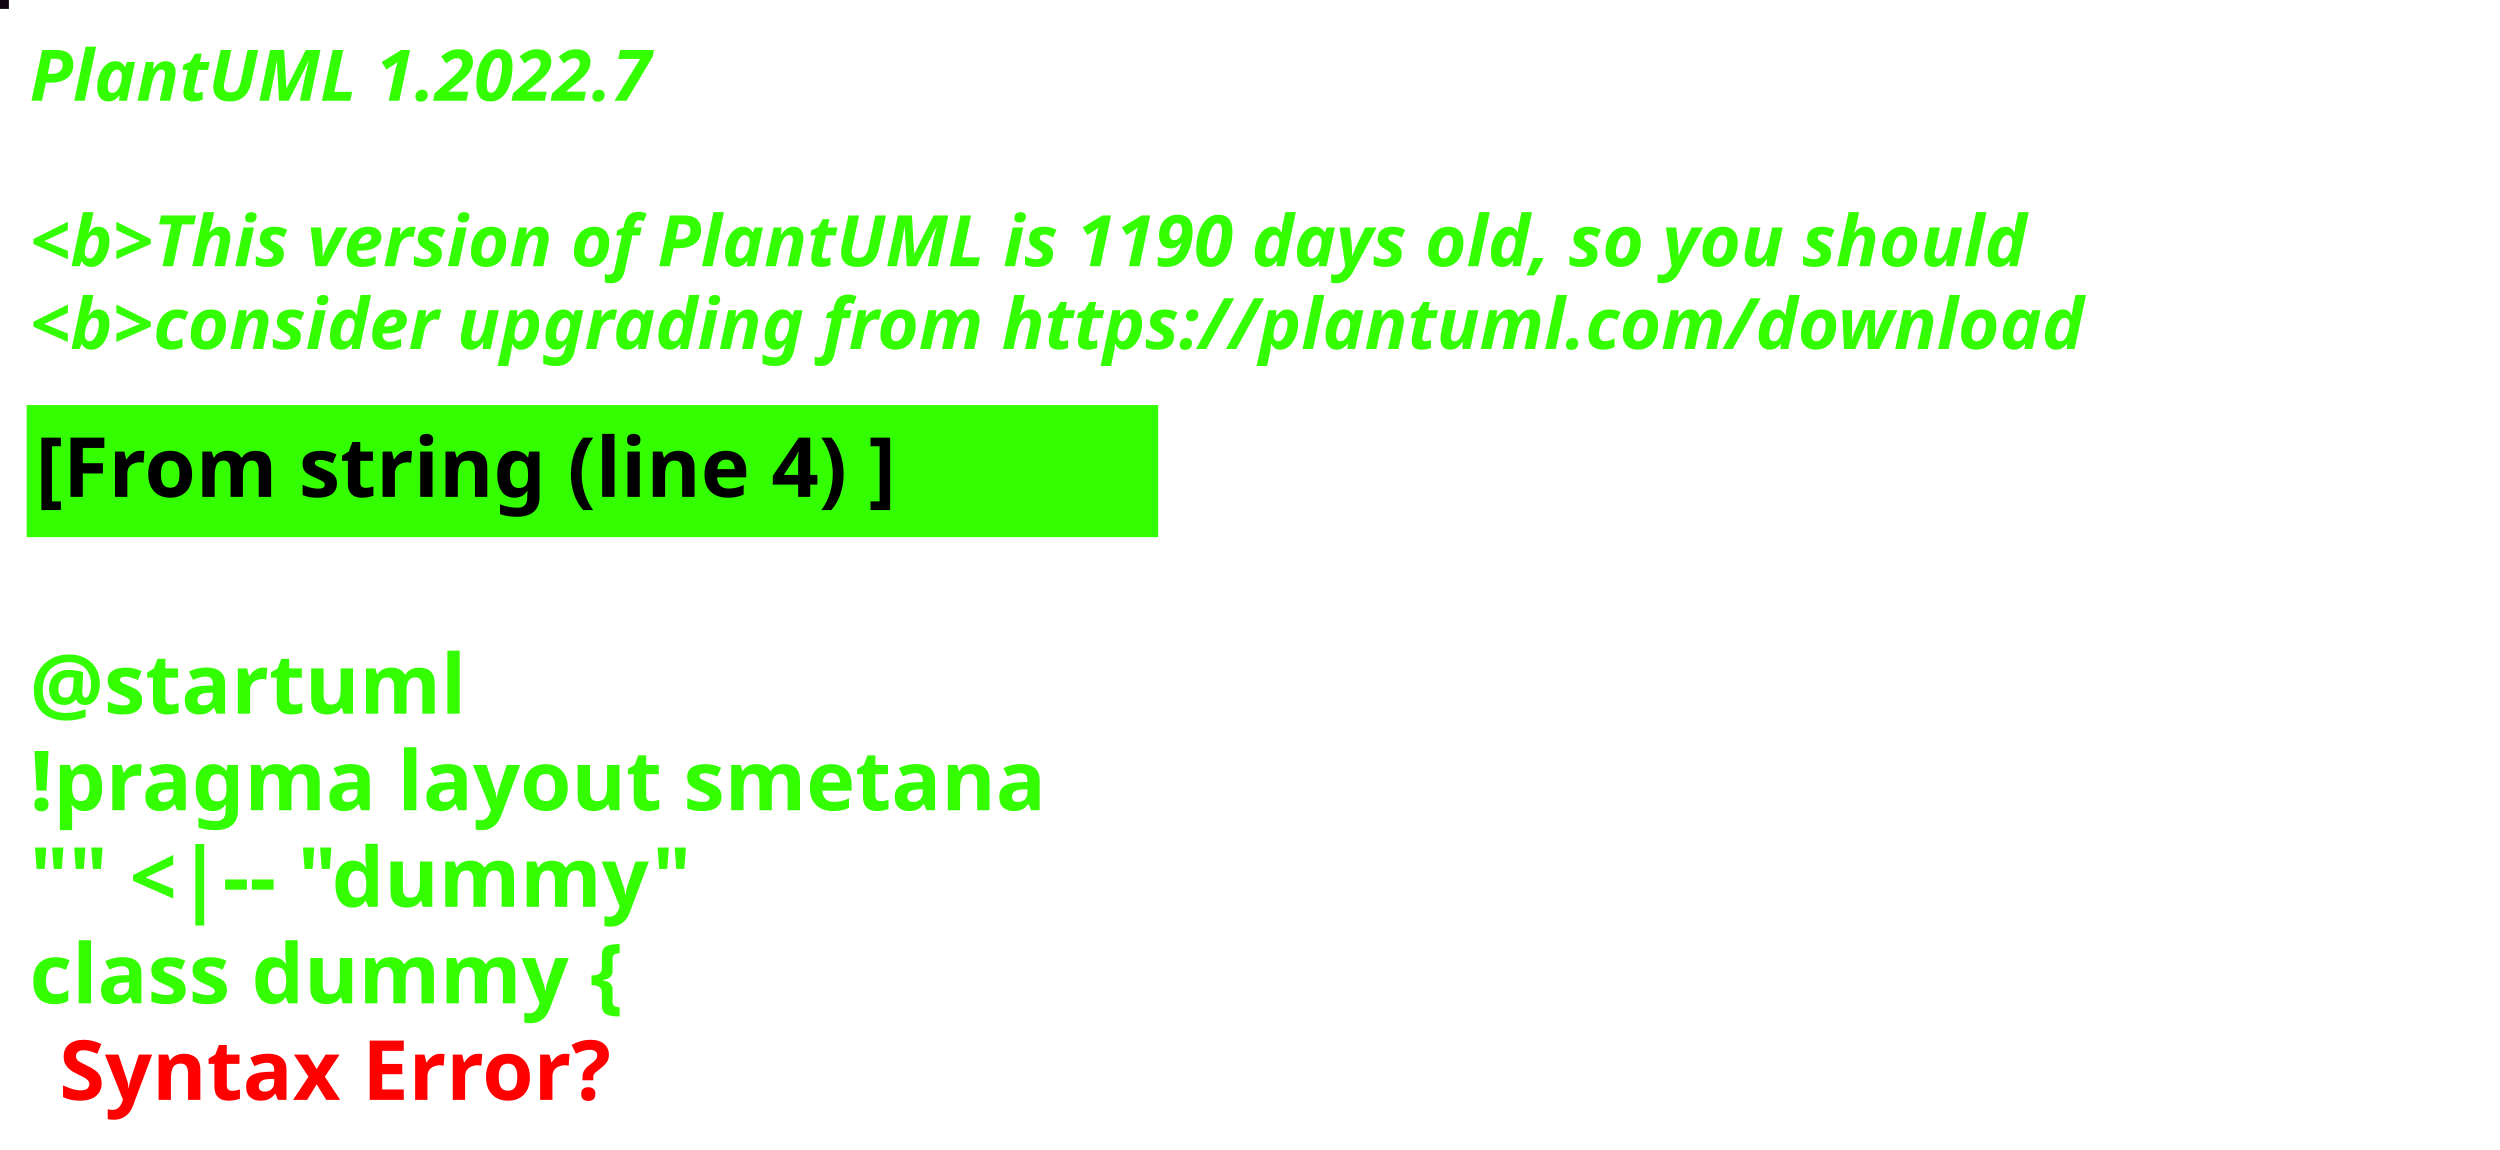
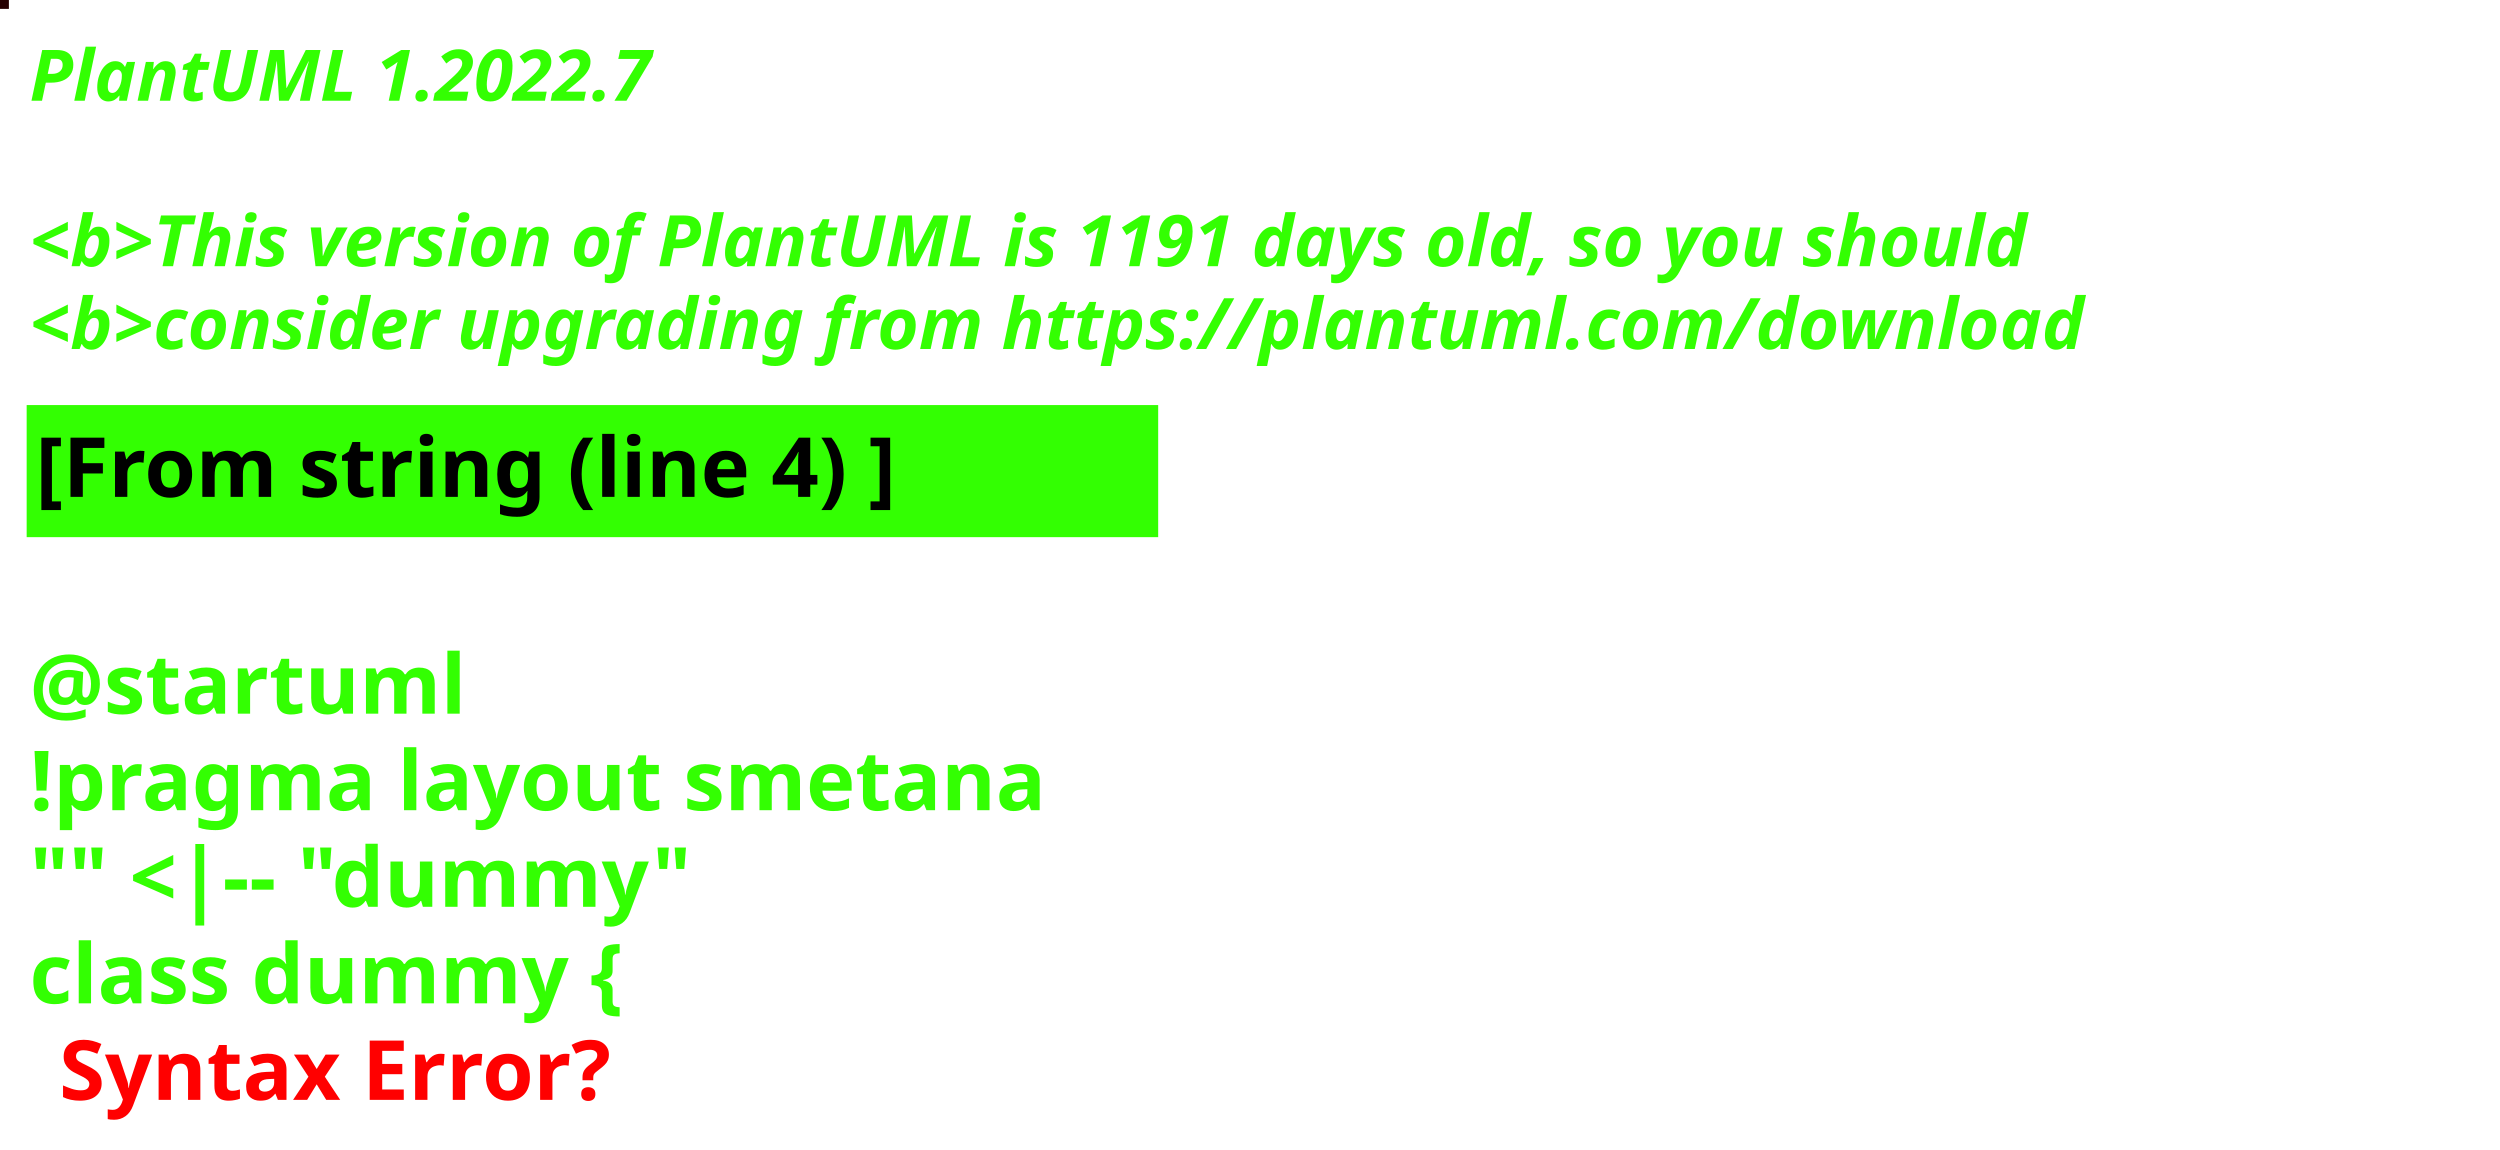
<svg xmlns="http://www.w3.org/2000/svg" contentStyleType="text/css" height="194px" preserveAspectRatio="none" style="width:422px;height:194px;background:#000000;" version="1.1" viewBox="0 0 422 194" width="422px" zoomAndPan="magnify">
  <defs />
  <g>
-     <rect fill="#120611" height="1" style="stroke:#120611;stroke-width:1.0;" width="1" x="0" y="0" />
+     <rect fill="#260001" height="1" style="stroke:#260001;stroke-width:1.0;" width="1" x="0" y="0" />
    <text fill="#33FF02" font-family="sans-serif" font-size="12" font-style="italic" font-weight="bold" lengthAdjust="spacing" textLength="127" x="5" y="17">PlantUML 1.2022.7</text>
    <text fill="#33FF02" font-family="sans-serif" font-size="12" font-style="italic" font-weight="bold" lengthAdjust="spacing" textLength="4" x="5" y="30.969"> </text>
-     <text fill="#33FF02" font-family="sans-serif" font-size="12" font-style="italic" font-weight="bold" lengthAdjust="spacing" textLength="407" x="5" y="44.938">&lt;b&gt;This version of PlantUML is 1190 days old, so you should</text>
+     <text fill="#33FF02" font-family="sans-serif" font-size="12" font-style="italic" font-weight="bold" lengthAdjust="spacing" textLength="407" x="5" y="44.938">&lt;b&gt;This version of PlantUML is 1191 days old, so you should</text>
    <text fill="#33FF02" font-family="sans-serif" font-size="12" font-style="italic" font-weight="bold" lengthAdjust="spacing" textLength="408" x="5" y="58.906">&lt;b&gt;consider upgrading from https://plantuml.com/download</text>
    <rect fill="#33FF02" height="21.297" style="stroke:#33FF02;stroke-width:1.0;" width="190" x="5" y="68.875" />
    <text fill="#000000" font-family="sans-serif" font-size="14" font-weight="bold" lengthAdjust="spacing" textLength="168" x="6" y="83.875">[From string (line 4) ]</text>
    <text fill="#33FF02" font-family="sans-serif" font-size="14" font-weight="bold" lengthAdjust="spacing" textLength="5" x="5" y="104.172"> </text>
    <text fill="#33FF02" font-family="sans-serif" font-size="14" font-weight="bold" lengthAdjust="spacing" textLength="79" x="5" y="120.469">@startuml</text>
    <text fill="#33FF02" font-family="sans-serif" font-size="14" font-weight="bold" lengthAdjust="spacing" textLength="190" x="5" y="136.766">!pragma layout smetana</text>
    <text fill="#33FF02" font-family="sans-serif" font-size="14" font-weight="bold" lengthAdjust="spacing" textLength="124" x="5" y="153.062">"" &lt;|-- "dummy"</text>
    <text fill="#33FF02" font-family="sans-serif" font-size="14" font-weight="bold" lengthAdjust="spacing" text-decoration="wavy underline" textLength="117" x="5" y="169.359">class dummy {</text>
    <text fill="#FF0000" font-family="sans-serif" font-size="14" font-weight="bold" lengthAdjust="spacing" textLength="106" x="10" y="185.656">Syntax Error?</text>
  </g>
</svg>
